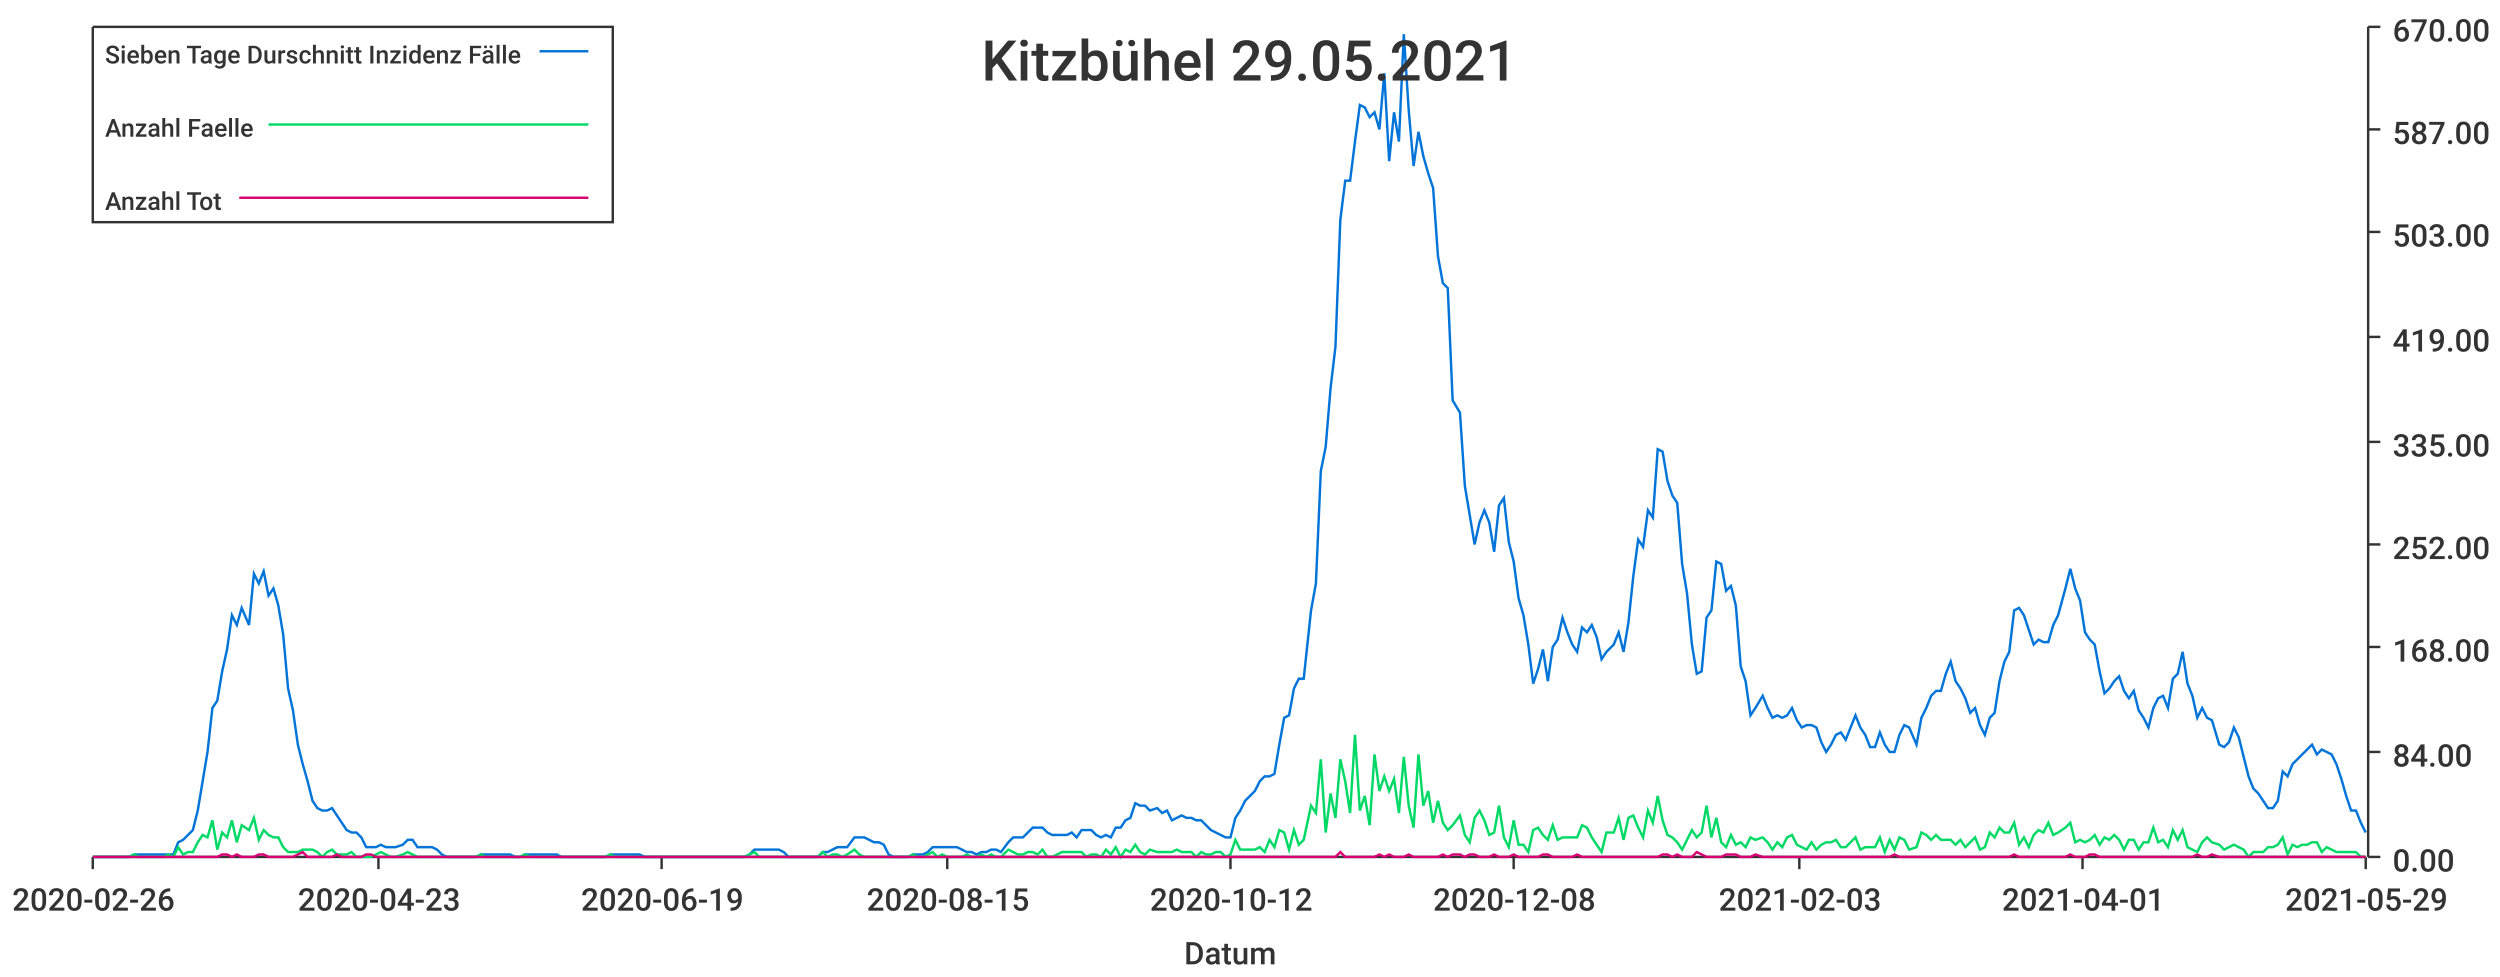
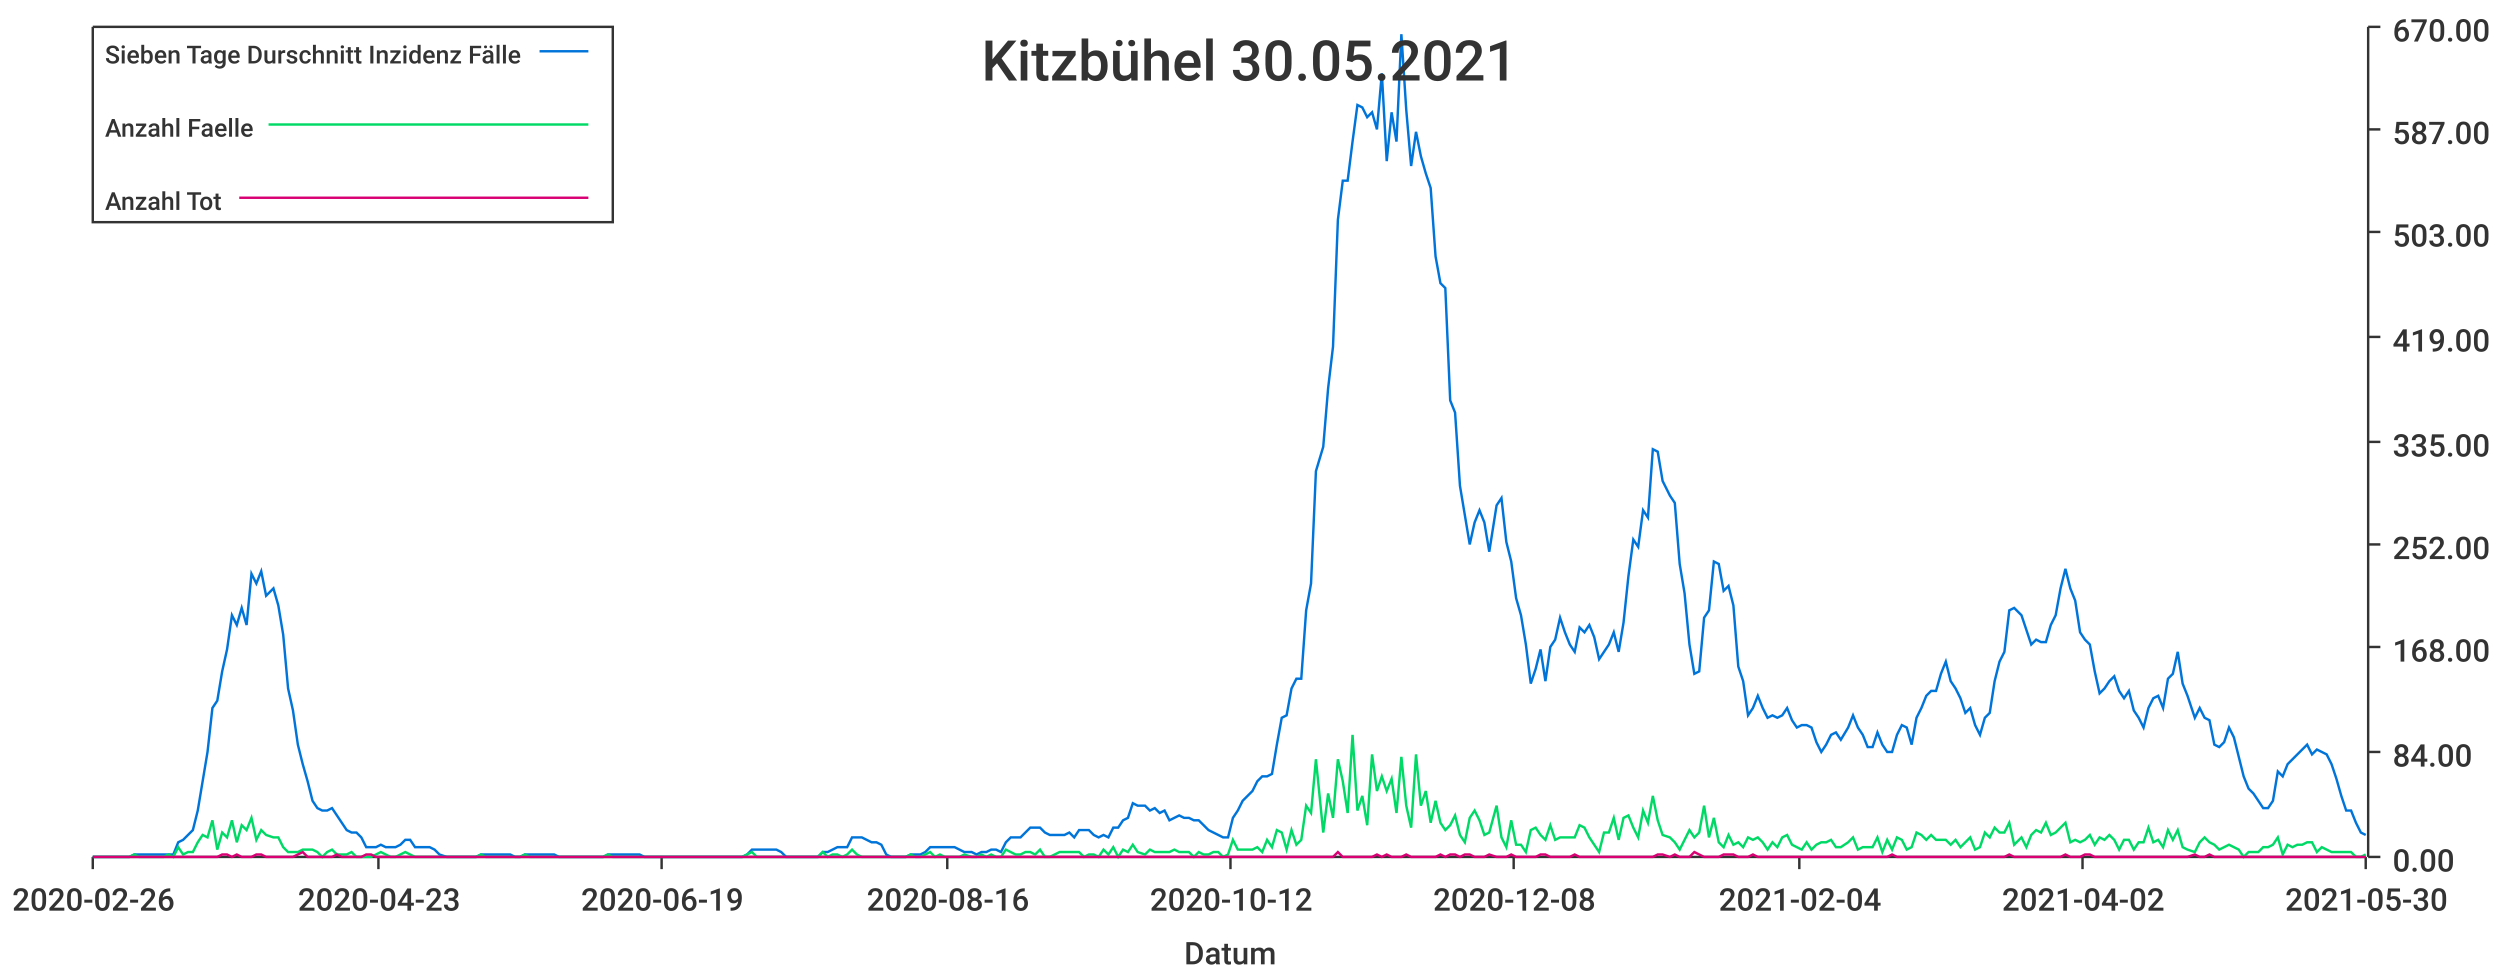
<svg xmlns="http://www.w3.org/2000/svg" width="1024" height="400">\n<path d="M 0 0 L 1024 0 L 1024 400 L 0 400 L 0 0" style="stroke-width:0;stroke:rgba(255,255,255,1.0);fill:rgba(255,255,255,1.0)" />
  <path d="M 38 11 L 969 11 L 969 351 L 38 351 L 38 11" style="stroke-width:0;stroke:rgba(255,255,255,1.0);fill:rgba(255,255,255,1.0)" />
  <path d="M 38 351 L 969 351" style="stroke-width:1;stroke:rgba(51,51,51,1.0);fill:none" />
  <path d="M 38 351 L 38 356" style="stroke-width:1;stroke:rgba(51,51,51,1.0);fill:none" />
  <text x="5" y="373" style="stroke-width:0;stroke:none;fill:rgba(51,51,51,1.0);font-size:12.8px;font-family:'Roboto Medium',sans-serif">2020-02-26</text>
  <path d="M 155 351 L 155 356" style="stroke-width:1;stroke:rgba(51,51,51,1.0);fill:none" />
  <text x="122" y="373" style="stroke-width:0;stroke:none;fill:rgba(51,51,51,1.0);font-size:12.8px;font-family:'Roboto Medium',sans-serif">2020-04-23</text>
  <path d="M 271 351 L 271 356" style="stroke-width:1;stroke:rgba(51,51,51,1.0);fill:none" />
  <text x="238" y="373" style="stroke-width:0;stroke:none;fill:rgba(51,51,51,1.0);font-size:12.8px;font-family:'Roboto Medium',sans-serif">2020-06-19</text>
  <path d="M 388 351 L 388 356" style="stroke-width:1;stroke:rgba(51,51,51,1.0);fill:none" />
-   <text x="355" y="373" style="stroke-width:0;stroke:none;fill:rgba(51,51,51,1.0);font-size:12.8px;font-family:'Roboto Medium',sans-serif">2020-08-15</text>
+   <text x="355" y="373" style="stroke-width:0;stroke:none;fill:rgba(51,51,51,1.0);font-size:12.8px;font-family:'Roboto Medium',sans-serif">2020-08-16</text>
  <path d="M 504 351 L 504 356" style="stroke-width:1;stroke:rgba(51,51,51,1.0);fill:none" />
  <text x="471" y="373" style="stroke-width:0;stroke:none;fill:rgba(51,51,51,1.0);font-size:12.8px;font-family:'Roboto Medium',sans-serif">2020-10-12</text>
  <path d="M 620 351 L 620 356" style="stroke-width:1;stroke:rgba(51,51,51,1.0);fill:none" />
  <text x="587" y="373" style="stroke-width:0;stroke:none;fill:rgba(51,51,51,1.0);font-size:12.8px;font-family:'Roboto Medium',sans-serif">2020-12-08</text>
  <path d="M 737 351 L 737 356" style="stroke-width:1;stroke:rgba(51,51,51,1.0);fill:none" />
-   <text x="704" y="373" style="stroke-width:0;stroke:none;fill:rgba(51,51,51,1.0);font-size:12.8px;font-family:'Roboto Medium',sans-serif">2021-02-03</text>
+   <text x="704" y="373" style="stroke-width:0;stroke:none;fill:rgba(51,51,51,1.0);font-size:12.8px;font-family:'Roboto Medium',sans-serif">2021-02-04</text>
  <path d="M 853 351 L 853 356" style="stroke-width:1;stroke:rgba(51,51,51,1.0);fill:none" />
-   <text x="820" y="373" style="stroke-width:0;stroke:none;fill:rgba(51,51,51,1.0);font-size:12.8px;font-family:'Roboto Medium',sans-serif">2021-04-01</text>
+   <text x="820" y="373" style="stroke-width:0;stroke:none;fill:rgba(51,51,51,1.0);font-size:12.8px;font-family:'Roboto Medium',sans-serif">2021-04-02</text>
  <path d="M 969 351 L 969 356" style="stroke-width:1;stroke:rgba(51,51,51,1.0);fill:none" />
-   <text x="936" y="373" style="stroke-width:0;stroke:none;fill:rgba(51,51,51,1.0);font-size:12.8px;font-family:'Roboto Medium',sans-serif">2021-05-29</text>
+   <text x="936" y="373" style="stroke-width:0;stroke:none;fill:rgba(51,51,51,1.0);font-size:12.8px;font-family:'Roboto Medium',sans-serif">2021-05-30</text>
  <text x="485" y="395" style="stroke-width:0;stroke:none;fill:rgba(51,51,51,1.0);font-size:12.8px;font-family:'Roboto Medium',sans-serif">Datum</text>
  <path d="M 970 351 L 970 11" style="stroke-width:1;stroke:rgba(51,51,51,1.0);fill:none" />
  <path d="M 970 351 L 975 351" style="stroke-width:1;stroke:rgba(51,51,51,1.0);fill:none" />
  <text x="980" y="357" style="stroke-width:0;stroke:none;fill:rgba(51,51,51,1.0);font-size:12.8px;font-family:'Roboto Medium',sans-serif">0.00</text>
  <path d="M 970 308 L 975 308" style="stroke-width:1;stroke:rgba(51,51,51,1.0);fill:none" />
  <text x="980" y="314" style="stroke-width:0;stroke:none;fill:rgba(51,51,51,1.0);font-size:12.8px;font-family:'Roboto Medium',sans-serif">84.00</text>
  <path d="M 970 265 L 975 265" style="stroke-width:1;stroke:rgba(51,51,51,1.0);fill:none" />
  <text x="980" y="271" style="stroke-width:0;stroke:none;fill:rgba(51,51,51,1.0);font-size:12.8px;font-family:'Roboto Medium',sans-serif">168.00</text>
  <path d="M 970 223 L 975 223" style="stroke-width:1;stroke:rgba(51,51,51,1.0);fill:none" />
  <text x="980" y="229" style="stroke-width:0;stroke:none;fill:rgba(51,51,51,1.0);font-size:12.8px;font-family:'Roboto Medium',sans-serif">252.00</text>
  <path d="M 970 181 L 975 181" style="stroke-width:1;stroke:rgba(51,51,51,1.0);fill:none" />
  <text x="980" y="187" style="stroke-width:0;stroke:none;fill:rgba(51,51,51,1.0);font-size:12.8px;font-family:'Roboto Medium',sans-serif">335.00</text>
  <path d="M 970 138 L 975 138" style="stroke-width:1;stroke:rgba(51,51,51,1.0);fill:none" />
  <text x="980" y="144" style="stroke-width:0;stroke:none;fill:rgba(51,51,51,1.0);font-size:12.8px;font-family:'Roboto Medium',sans-serif">419.00</text>
  <path d="M 970 95 L 975 95" style="stroke-width:1;stroke:rgba(51,51,51,1.0);fill:none" />
  <text x="980" y="101" style="stroke-width:0;stroke:none;fill:rgba(51,51,51,1.0);font-size:12.8px;font-family:'Roboto Medium',sans-serif">503.00</text>
  <path d="M 970 53 L 975 53" style="stroke-width:1;stroke:rgba(51,51,51,1.0);fill:none" />
  <text x="980" y="59" style="stroke-width:0;stroke:none;fill:rgba(51,51,51,1.0);font-size:12.8px;font-family:'Roboto Medium',sans-serif">587.00</text>
  <path d="M 970 11 L 975 11" style="stroke-width:1;stroke:rgba(51,51,51,1.0);fill:none" />
  <text x="980" y="17" style="stroke-width:0;stroke:none;fill:rgba(51,51,51,1.0);font-size:12.8px;font-family:'Roboto Medium',sans-serif">670.00</text>
-   <path d="M 38 351 L 41 351 L 43 351 L 45 351 L 47 351 L 49 351 L 51 351 L 53 351 L 55 350 L 57 350 L 59 350 L 61 350 L 63 350 L 65 350 L 67 350 L 69 350 L 71 350 L 73 345 L 75 344 L 77 342 L 79 340 L 81 332 L 83 320 L 85 308 L 87 290 L 89 287 L 91 275 L 93 266 L 95 252 L 97 256 L 99 249 L 102 256 L 104 235 L 106 239 L 108 234 L 110 244 L 112 241 L 114 248 L 116 260 L 118 282 L 120 291 L 122 305 L 124 313 L 126 320 L 128 328 L 130 331 L 132 332 L 134 332 L 136 331 L 138 334 L 140 337 L 142 340 L 144 341 L 146 341 L 148 343 L 150 347 L 152 347 L 154 347 L 156 346 L 158 347 L 160 347 L 162 347 L 165 346 L 167 344 L 169 344 L 171 347 L 173 347 L 175 347 L 177 347 L 179 348 L 181 350 L 183 351 L 185 351 L 187 351 L 189 351 L 191 351 L 193 351 L 195 351 L 197 350 L 199 350 L 201 350 L 203 350 L 205 350 L 207 350 L 209 350 L 211 351 L 213 351 L 215 350 L 217 350 L 219 350 L 221 350 L 223 350 L 226 350 L 228 350 L 230 351 L 232 351 L 234 351 L 236 351 L 238 351 L 240 351 L 242 351 L 244 351 L 246 351 L 248 351 L 250 350 L 252 350 L 254 350 L 256 350 L 258 350 L 260 350 L 262 350 L 264 351 L 266 351 L 268 351 L 270 351 L 272 351 L 274 351 L 276 351 L 278 351 L 280 351 L 282 351 L 284 351 L 286 351 L 289 351 L 291 351 L 293 351 L 295 351 L 297 351 L 299 351 L 301 351 L 303 351 L 305 351 L 307 350 L 309 348 L 311 348 L 313 348 L 315 348 L 317 348 L 319 348 L 321 349 L 323 351 L 325 351 L 327 351 L 329 351 L 331 351 L 333 351 L 335 351 L 337 349 L 339 349 L 341 348 L 343 347 L 345 347 L 347 347 L 350 343 L 352 343 L 354 343 L 356 344 L 358 345 L 360 345 L 362 346 L 364 350 L 366 351 L 368 351 L 370 351 L 372 351 L 374 350 L 376 350 L 378 350 L 380 349 L 382 347 L 384 347 L 386 347 L 388 347 L 390 347 L 392 347 L 394 348 L 396 349 L 398 349 L 400 350 L 402 349 L 404 349 L 406 348 L 408 348 L 410 349 L 413 345 L 415 343 L 417 343 L 419 343 L 421 341 L 423 339 L 425 339 L 427 339 L 429 341 L 431 342 L 433 342 L 435 342 L 437 342 L 439 341 L 441 343 L 443 340 L 445 340 L 447 340 L 449 342 L 451 343 L 453 342 L 455 343 L 457 339 L 459 339 L 461 336 L 463 335 L 465 329 L 467 330 L 469 330 L 471 332 L 474 331 L 476 333 L 478 332 L 480 336 L 482 335 L 484 334 L 486 335 L 488 335 L 490 336 L 492 336 L 494 338 L 496 340 L 498 341 L 500 342 L 502 343 L 504 343 L 506 335 L 508 332 L 510 328 L 512 326 L 514 324 L 516 320 L 518 318 L 520 318 L 522 317 L 524 305 L 526 294 L 528 293 L 530 282 L 532 278 L 534 278 L 537 250 L 539 239 L 541 193 L 543 183 L 545 159 L 547 142 L 549 90 L 551 74 L 553 74 L 555 58 L 557 43 L 559 44 L 561 48 L 563 46 L 565 53 L 567 30 L 569 66 L 571 46 L 573 58 L 575 14 L 577 45 L 579 68 L 581 54 L 583 64 L 585 71 L 587 77 L 589 105 L 591 116 L 593 118 L 595 164 L 598 169 L 600 199 L 602 211 L 604 223 L 606 214 L 608 209 L 610 214 L 612 226 L 614 207 L 616 204 L 618 222 L 620 230 L 622 245 L 624 252 L 626 264 L 628 280 L 630 274 L 632 266 L 634 279 L 636 265 L 638 262 L 640 253 L 642 259 L 644 264 L 646 267 L 648 257 L 650 259 L 652 256 L 654 261 L 656 270 L 658 267 L 661 264 L 663 259 L 665 267 L 667 255 L 669 236 L 671 221 L 673 224 L 675 209 L 677 212 L 679 184 L 681 185 L 683 197 L 685 203 L 687 206 L 689 231 L 691 243 L 693 264 L 695 276 L 697 275 L 699 253 L 701 250 L 703 230 L 705 231 L 707 242 L 709 240 L 711 248 L 713 273 L 715 279 L 717 293 L 719 290 L 722 285 L 724 290 L 726 294 L 728 293 L 730 294 L 732 293 L 734 290 L 736 295 L 738 298 L 740 297 L 742 297 L 744 298 L 746 304 L 748 308 L 750 305 L 752 301 L 754 300 L 756 303 L 758 298 L 760 293 L 762 298 L 764 301 L 766 306 L 768 306 L 770 300 L 772 305 L 774 308 L 776 308 L 778 301 L 780 297 L 782 298 L 785 305 L 787 294 L 789 290 L 791 285 L 793 283 L 795 283 L 797 276 L 799 271 L 801 279 L 803 282 L 805 286 L 807 292 L 809 290 L 811 297 L 813 301 L 815 294 L 817 292 L 819 279 L 821 271 L 823 267 L 825 250 L 827 249 L 829 252 L 831 258 L 833 264 L 835 262 L 837 263 L 839 263 L 841 256 L 843 252 L 846 241 L 848 233 L 850 241 L 852 246 L 854 259 L 856 262 L 858 264 L 860 275 L 862 284 L 864 282 L 866 279 L 868 277 L 870 283 L 872 286 L 874 283 L 876 291 L 878 294 L 880 298 L 882 290 L 884 286 L 886 285 L 888 290 L 890 278 L 892 276 L 894 267 L 896 280 L 898 285 L 900 294 L 902 290 L 904 294 L 906 295 L 909 305 L 911 306 L 913 304 L 915 298 L 917 302 L 919 310 L 921 318 L 923 323 L 925 325 L 927 328 L 929 331 L 931 331 L 933 328 L 935 316 L 937 318 L 939 313 L 941 311 L 943 309 L 945 307 L 947 305 L 949 309 L 951 307 L 953 308 L 955 309 L 957 313 L 959 319 L 961 326 L 963 332 L 965 332 L 967 337 L 969 341" style="stroke-width:1;stroke:rgba(0,116,217,1.0);fill:none" />
-   <path d="M 38 351 L 41 351 L 43 351 L 45 351 L 47 351 L 49 351 L 51 351 L 53 351 L 55 350 L 57 351 L 59 351 L 61 351 L 63 351 L 65 351 L 67 351 L 69 350 L 71 351 L 73 347 L 75 350 L 77 349 L 79 349 L 81 345 L 83 342 L 85 343 L 87 336 L 89 348 L 91 341 L 93 343 L 95 336 L 97 345 L 99 338 L 102 340 L 104 335 L 106 344 L 108 340 L 110 342 L 112 343 L 114 343 L 116 347 L 118 349 L 120 349 L 122 349 L 124 348 L 126 348 L 128 348 L 130 349 L 132 351 L 134 349 L 136 348 L 138 350 L 140 350 L 142 350 L 144 349 L 146 351 L 148 351 L 150 351 L 152 351 L 154 350 L 156 349 L 158 350 L 160 351 L 162 351 L 165 350 L 167 349 L 169 350 L 171 351 L 173 351 L 175 351 L 177 351 L 179 351 L 181 351 L 183 351 L 185 351 L 187 351 L 189 351 L 191 351 L 193 351 L 195 351 L 197 350 L 199 351 L 201 351 L 203 351 L 205 351 L 207 351 L 209 351 L 211 351 L 213 351 L 215 350 L 217 351 L 219 351 L 221 351 L 223 351 L 226 351 L 228 351 L 230 351 L 232 351 L 234 351 L 236 351 L 238 351 L 240 351 L 242 351 L 244 351 L 246 351 L 248 351 L 250 350 L 252 351 L 254 351 L 256 351 L 258 351 L 260 351 L 262 351 L 264 351 L 266 351 L 268 351 L 270 351 L 272 351 L 274 351 L 276 351 L 278 351 L 280 351 L 282 351 L 284 351 L 286 351 L 289 351 L 291 351 L 293 351 L 295 351 L 297 351 L 299 351 L 301 351 L 303 351 L 305 351 L 307 350 L 309 349 L 311 351 L 313 351 L 315 351 L 317 351 L 319 351 L 321 351 L 323 351 L 325 351 L 327 351 L 329 351 L 331 351 L 333 351 L 335 351 L 337 349 L 339 351 L 341 350 L 343 350 L 345 351 L 347 350 L 350 348 L 352 350 L 354 351 L 356 351 L 358 351 L 360 351 L 362 351 L 364 351 L 366 351 L 368 351 L 370 351 L 372 351 L 374 350 L 376 351 L 378 351 L 380 350 L 382 349 L 384 351 L 386 350 L 388 351 L 390 351 L 392 351 L 394 351 L 396 350 L 398 351 L 400 351 L 402 350 L 404 351 L 406 350 L 408 351 L 410 351 L 413 348 L 415 349 L 417 350 L 419 350 L 421 349 L 423 349 L 425 350 L 427 348 L 429 351 L 431 351 L 433 350 L 435 349 L 437 349 L 439 349 L 441 349 L 443 349 L 445 351 L 447 350 L 449 350 L 451 351 L 453 348 L 455 350 L 457 347 L 459 351 L 461 348 L 463 349 L 465 346 L 467 349 L 469 350 L 471 348 L 474 349 L 476 349 L 478 349 L 480 349 L 482 348 L 484 349 L 486 349 L 488 349 L 490 351 L 492 349 L 494 350 L 496 350 L 498 349 L 500 349 L 502 351 L 504 350 L 506 344 L 508 348 L 510 348 L 512 348 L 514 348 L 516 347 L 518 349 L 520 344 L 522 347 L 524 340 L 526 341 L 528 348 L 530 340 L 532 346 L 534 344 L 537 330 L 539 333 L 541 311 L 543 341 L 545 325 L 547 335 L 549 311 L 551 320 L 553 333 L 555 301 L 557 332 L 559 326 L 561 338 L 563 309 L 565 324 L 567 318 L 569 324 L 571 319 L 573 333 L 575 310 L 577 330 L 579 339 L 581 309 L 583 330 L 585 324 L 587 337 L 589 328 L 591 337 L 593 340 L 595 338 L 598 334 L 600 342 L 602 345 L 604 335 L 606 332 L 608 336 L 610 342 L 612 341 L 614 330 L 616 343 L 618 347 L 620 336 L 622 346 L 624 346 L 626 349 L 628 340 L 630 339 L 632 342 L 634 344 L 636 338 L 638 344 L 640 343 L 642 343 L 644 343 L 646 343 L 648 338 L 650 339 L 652 343 L 654 346 L 656 349 L 658 341 L 661 341 L 663 335 L 665 344 L 667 335 L 669 334 L 671 339 L 673 343 L 675 332 L 677 337 L 679 326 L 681 336 L 683 342 L 685 343 L 687 345 L 689 348 L 691 344 L 693 340 L 695 343 L 697 341 L 699 330 L 701 343 L 703 335 L 705 345 L 707 347 L 709 342 L 711 346 L 713 345 L 715 347 L 717 343 L 719 344 L 722 343 L 724 345 L 726 348 L 728 345 L 730 347 L 732 343 L 734 342 L 736 346 L 738 347 L 740 348 L 742 345 L 744 348 L 746 346 L 748 345 L 750 345 L 752 344 L 754 347 L 756 347 L 758 345 L 760 343 L 762 348 L 764 347 L 766 347 L 768 347 L 770 343 L 772 349 L 774 344 L 776 348 L 778 343 L 780 344 L 782 348 L 785 347 L 787 341 L 789 342 L 791 344 L 793 342 L 795 344 L 797 344 L 799 344 L 801 346 L 803 344 L 805 347 L 807 345 L 809 343 L 811 348 L 813 347 L 815 341 L 817 343 L 819 339 L 821 341 L 823 341 L 825 337 L 827 346 L 829 343 L 831 347 L 833 342 L 835 340 L 837 341 L 839 337 L 841 342 L 843 341 L 846 339 L 848 337 L 850 345 L 852 344 L 854 345 L 856 344 L 858 342 L 860 346 L 862 343 L 864 344 L 866 342 L 868 344 L 870 348 L 872 344 L 874 344 L 876 348 L 878 345 L 880 345 L 882 339 L 884 345 L 886 344 L 888 347 L 890 340 L 892 344 L 894 340 L 896 347 L 898 348 L 900 349 L 902 345 L 904 343 L 906 345 L 909 346 L 911 348 L 913 347 L 915 346 L 917 347 L 919 348 L 921 351 L 923 349 L 925 349 L 927 349 L 929 347 L 931 347 L 933 346 L 935 343 L 937 350 L 939 346 L 941 347 L 943 346 L 945 346 L 947 345 L 949 345 L 951 349 L 953 347 L 955 348 L 957 349 L 959 349 L 961 349 L 963 349 L 965 349 L 967 351 L 969 351" style="stroke-width:1;stroke:rgba(0,217,101,1.0);fill:none" />
-   <path d="M 38 351 L 41 351 L 43 351 L 45 351 L 47 351 L 49 351 L 51 351 L 53 351 L 55 351 L 57 351 L 59 351 L 61 351 L 63 351 L 65 351 L 67 351 L 69 351 L 71 351 L 73 351 L 75 351 L 77 351 L 79 351 L 81 351 L 83 351 L 85 351 L 87 351 L 89 351 L 91 350 L 93 350 L 95 351 L 97 350 L 99 351 L 102 351 L 104 351 L 106 350 L 108 350 L 110 351 L 112 351 L 114 351 L 116 351 L 118 351 L 120 351 L 122 350 L 124 349 L 126 351 L 128 351 L 130 351 L 132 351 L 134 351 L 136 351 L 138 350 L 140 351 L 142 351 L 144 351 L 146 351 L 148 351 L 150 350 L 152 350 L 154 351 L 156 351 L 158 351 L 160 351 L 162 351 L 165 351 L 167 351 L 169 351 L 171 351 L 173 351 L 175 351 L 177 351 L 179 351 L 181 351 L 183 351 L 185 351 L 187 351 L 189 351 L 191 351 L 193 351 L 195 351 L 197 351 L 199 351 L 201 351 L 203 351 L 205 351 L 207 351 L 209 351 L 211 351 L 213 351 L 215 351 L 217 351 L 219 351 L 221 351 L 223 351 L 226 351 L 228 351 L 230 351 L 232 351 L 234 351 L 236 351 L 238 351 L 240 351 L 242 351 L 244 351 L 246 351 L 248 351 L 250 351 L 252 351 L 254 351 L 256 351 L 258 351 L 260 351 L 262 351 L 264 351 L 266 351 L 268 351 L 270 351 L 272 351 L 274 351 L 276 351 L 278 351 L 280 351 L 282 351 L 284 351 L 286 351 L 289 351 L 291 351 L 293 351 L 295 351 L 297 351 L 299 351 L 301 351 L 303 351 L 305 351 L 307 351 L 309 351 L 311 351 L 313 351 L 315 351 L 317 351 L 319 351 L 321 351 L 323 351 L 325 351 L 327 351 L 329 351 L 331 351 L 333 351 L 335 351 L 337 351 L 339 351 L 341 351 L 343 351 L 345 351 L 347 351 L 350 351 L 352 351 L 354 351 L 356 351 L 358 351 L 360 351 L 362 351 L 364 351 L 366 351 L 368 351 L 370 351 L 372 351 L 374 351 L 376 351 L 378 351 L 380 351 L 382 351 L 384 351 L 386 351 L 388 351 L 390 351 L 392 351 L 394 351 L 396 351 L 398 351 L 400 351 L 402 351 L 404 351 L 406 351 L 408 351 L 410 351 L 413 351 L 415 351 L 417 351 L 419 351 L 421 351 L 423 351 L 425 351 L 427 351 L 429 351 L 431 351 L 433 351 L 435 351 L 437 351 L 439 351 L 441 351 L 443 351 L 445 351 L 447 351 L 449 351 L 451 351 L 453 351 L 455 351 L 457 351 L 459 351 L 461 351 L 463 351 L 465 351 L 467 351 L 469 351 L 471 351 L 474 351 L 476 351 L 478 351 L 480 351 L 482 351 L 484 351 L 486 351 L 488 351 L 490 351 L 492 351 L 494 351 L 496 351 L 498 351 L 500 351 L 502 351 L 504 351 L 506 351 L 508 351 L 510 351 L 512 351 L 514 351 L 516 351 L 518 351 L 520 351 L 522 351 L 524 351 L 526 351 L 528 351 L 530 351 L 532 351 L 534 351 L 537 351 L 539 351 L 541 351 L 543 351 L 545 351 L 547 351 L 549 349 L 551 351 L 553 351 L 555 351 L 557 351 L 559 351 L 561 351 L 563 351 L 565 350 L 567 351 L 569 350 L 571 351 L 573 351 L 575 351 L 577 350 L 579 351 L 581 351 L 583 351 L 585 351 L 587 351 L 589 351 L 591 350 L 593 351 L 595 350 L 598 350 L 600 351 L 602 350 L 604 350 L 606 351 L 608 351 L 610 351 L 612 350 L 614 351 L 616 351 L 618 351 L 620 350 L 622 351 L 624 351 L 626 351 L 628 351 L 630 351 L 632 350 L 634 350 L 636 351 L 638 351 L 640 351 L 642 351 L 644 351 L 646 350 L 648 351 L 650 351 L 652 351 L 654 351 L 656 351 L 658 351 L 661 351 L 663 351 L 665 351 L 667 351 L 669 351 L 671 351 L 673 351 L 675 351 L 677 351 L 679 351 L 681 350 L 683 350 L 685 351 L 687 350 L 689 351 L 691 351 L 693 351 L 695 349 L 697 350 L 699 351 L 701 351 L 703 351 L 705 351 L 707 350 L 709 350 L 711 350 L 713 351 L 715 351 L 717 351 L 719 350 L 722 351 L 724 351 L 726 351 L 728 351 L 730 351 L 732 351 L 734 351 L 736 351 L 738 351 L 740 351 L 742 351 L 744 351 L 746 351 L 748 351 L 750 351 L 752 351 L 754 351 L 756 351 L 758 351 L 760 351 L 762 351 L 764 351 L 766 351 L 768 351 L 770 351 L 772 351 L 774 351 L 776 350 L 778 351 L 780 351 L 782 351 L 785 351 L 787 351 L 789 351 L 791 351 L 793 351 L 795 351 L 797 351 L 799 351 L 801 351 L 803 351 L 805 351 L 807 351 L 809 351 L 811 351 L 813 351 L 815 351 L 817 351 L 819 351 L 821 351 L 823 351 L 825 350 L 827 351 L 829 351 L 831 351 L 833 351 L 835 351 L 837 351 L 839 351 L 841 351 L 843 351 L 846 351 L 848 350 L 850 351 L 852 351 L 854 351 L 856 350 L 858 350 L 860 351 L 862 351 L 864 351 L 866 351 L 868 351 L 870 351 L 872 351 L 874 351 L 876 351 L 878 351 L 880 351 L 882 351 L 884 351 L 886 351 L 888 351 L 890 351 L 892 351 L 894 351 L 896 351 L 898 351 L 900 350 L 902 351 L 904 351 L 906 350 L 909 351 L 911 351 L 913 351 L 915 351 L 917 351 L 919 351 L 921 351 L 923 351 L 925 351 L 927 351 L 929 351 L 931 351 L 933 351 L 935 351 L 937 351 L 939 351 L 941 351 L 943 351 L 945 351 L 947 351 L 949 351 L 951 351 L 953 351 L 955 351 L 957 351 L 959 351 L 961 351 L 963 351 L 965 351 L 967 351 L 969 351" style="stroke-width:1;stroke:rgba(217,0,116,1.0);fill:none" />
-   <text x="402" y="33" style="stroke-width:0;stroke:none;fill:rgba(51,51,51,1.0);font-size:23.0px;font-family:'Roboto Medium',sans-serif">Kitzbühel 29.05.2021</text>
+   <path d="M 38 351 L 41 351 L 43 351 L 45 351 L 47 351 L 49 351 L 51 351 L 53 351 L 55 350 L 57 350 L 59 350 L 61 350 L 63 350 L 65 350 L 67 350 L 69 350 L 71 350 L 73 345 L 75 344 L 77 342 L 79 340 L 81 332 L 83 320 L 85 308 L 87 290 L 89 287 L 91 275 L 93 266 L 95 252 L 97 256 L 99 249 L 101 256 L 103 235 L 105 239 L 107 234 L 109 244 L 112 241 L 114 248 L 116 260 L 118 282 L 120 291 L 122 305 L 124 313 L 126 320 L 128 328 L 130 331 L 132 332 L 134 332 L 136 331 L 138 334 L 140 337 L 142 340 L 144 341 L 146 341 L 148 343 L 150 347 L 152 347 L 154 347 L 156 346 L 158 347 L 160 347 L 162 347 L 164 346 L 166 344 L 168 344 L 170 347 L 172 347 L 174 347 L 176 347 L 178 348 L 180 350 L 183 351 L 185 351 L 187 351 L 189 351 L 191 351 L 193 351 L 195 351 L 197 350 L 199 350 L 201 350 L 203 350 L 205 350 L 207 350 L 209 350 L 211 351 L 213 351 L 215 350 L 217 350 L 219 350 L 221 350 L 223 350 L 225 350 L 227 350 L 229 351 L 231 351 L 233 351 L 235 351 L 237 351 L 239 351 L 241 351 L 243 351 L 245 351 L 247 351 L 249 350 L 251 350 L 254 350 L 256 350 L 258 350 L 260 350 L 262 350 L 264 351 L 266 351 L 268 351 L 270 351 L 272 351 L 274 351 L 276 351 L 278 351 L 280 351 L 282 351 L 284 351 L 286 351 L 288 351 L 290 351 L 292 351 L 294 351 L 296 351 L 298 351 L 300 351 L 302 351 L 304 351 L 306 350 L 308 348 L 310 348 L 312 348 L 314 348 L 316 348 L 318 348 L 320 349 L 322 351 L 324 351 L 327 351 L 329 351 L 331 351 L 333 351 L 335 351 L 337 349 L 339 349 L 341 348 L 343 347 L 345 347 L 347 347 L 349 343 L 351 343 L 353 343 L 355 344 L 357 345 L 359 345 L 361 346 L 363 350 L 365 351 L 367 351 L 369 351 L 371 351 L 373 350 L 375 350 L 377 350 L 379 349 L 381 347 L 383 347 L 385 347 L 387 347 L 389 347 L 391 347 L 393 348 L 395 349 L 398 349 L 400 350 L 402 349 L 404 349 L 406 348 L 408 348 L 410 349 L 412 345 L 414 343 L 416 343 L 418 343 L 420 341 L 422 339 L 424 339 L 426 339 L 428 341 L 430 342 L 432 342 L 434 342 L 436 342 L 438 341 L 440 343 L 442 340 L 444 340 L 446 340 L 448 342 L 450 343 L 452 342 L 454 343 L 456 339 L 458 339 L 460 336 L 462 335 L 464 329 L 466 330 L 469 330 L 471 332 L 473 331 L 475 333 L 477 332 L 479 336 L 481 335 L 483 334 L 485 335 L 487 335 L 489 336 L 491 336 L 493 338 L 495 340 L 497 341 L 499 342 L 501 343 L 503 343 L 505 335 L 507 332 L 509 328 L 511 326 L 513 324 L 515 320 L 517 318 L 519 318 L 521 317 L 523 305 L 525 294 L 527 293 L 529 282 L 531 278 L 533 278 L 535 250 L 537 239 L 539 193 L 542 183 L 544 159 L 546 142 L 548 90 L 550 74 L 552 74 L 554 58 L 556 43 L 558 44 L 560 48 L 562 46 L 564 53 L 566 30 L 568 66 L 570 46 L 572 58 L 574 14 L 576 45 L 578 68 L 580 54 L 582 64 L 584 71 L 586 77 L 588 105 L 590 116 L 592 118 L 594 164 L 596 169 L 598 199 L 600 211 L 602 223 L 604 214 L 606 209 L 608 214 L 610 226 L 613 207 L 615 204 L 617 222 L 619 230 L 621 245 L 623 252 L 625 264 L 627 280 L 629 274 L 631 266 L 633 279 L 635 265 L 637 262 L 639 253 L 641 259 L 643 264 L 645 267 L 647 257 L 649 259 L 651 256 L 653 261 L 655 270 L 657 267 L 659 264 L 661 259 L 663 267 L 665 255 L 667 236 L 669 221 L 671 224 L 673 209 L 675 212 L 677 184 L 679 185 L 681 197 L 684 203 L 686 206 L 688 231 L 690 243 L 692 264 L 694 276 L 696 275 L 698 253 L 700 250 L 702 230 L 704 231 L 706 242 L 708 240 L 710 248 L 712 273 L 714 279 L 716 293 L 718 290 L 720 285 L 722 290 L 724 294 L 726 293 L 728 294 L 730 293 L 732 290 L 734 295 L 736 298 L 738 297 L 740 297 L 742 298 L 744 304 L 746 308 L 748 305 L 750 301 L 752 300 L 754 303 L 757 298 L 759 293 L 761 298 L 763 301 L 765 306 L 767 306 L 769 300 L 771 305 L 773 308 L 775 308 L 777 301 L 779 297 L 781 298 L 783 305 L 785 294 L 787 290 L 789 285 L 791 283 L 793 283 L 795 276 L 797 271 L 799 279 L 801 282 L 803 286 L 805 292 L 807 290 L 809 297 L 811 301 L 813 294 L 815 292 L 817 279 L 819 271 L 821 267 L 823 250 L 825 249 L 828 252 L 830 258 L 832 264 L 834 262 L 836 263 L 838 263 L 840 256 L 842 252 L 844 241 L 846 233 L 848 241 L 850 246 L 852 259 L 854 262 L 856 264 L 858 275 L 860 284 L 862 282 L 864 279 L 866 277 L 868 283 L 870 286 L 872 283 L 874 291 L 876 294 L 878 298 L 880 290 L 882 286 L 884 285 L 886 290 L 888 278 L 890 276 L 892 267 L 894 280 L 896 285 L 899 294 L 901 290 L 903 294 L 905 295 L 907 305 L 909 306 L 911 304 L 913 298 L 915 302 L 917 310 L 919 318 L 921 323 L 923 325 L 925 328 L 927 331 L 929 331 L 931 328 L 933 316 L 935 318 L 937 313 L 939 311 L 941 309 L 943 307 L 945 305 L 947 309 L 949 307 L 951 308 L 953 309 L 955 313 L 957 319 L 959 326 L 961 332 L 963 332 L 965 337 L 967 341 L 969 342" style="stroke-width:1;stroke:rgba(0,116,217,1.0);fill:none" />
+   <path d="M 38 351 L 41 351 L 43 351 L 45 351 L 47 351 L 49 351 L 51 351 L 53 351 L 55 350 L 57 351 L 59 351 L 61 351 L 63 351 L 65 351 L 67 351 L 69 350 L 71 351 L 73 347 L 75 350 L 77 349 L 79 349 L 81 345 L 83 342 L 85 343 L 87 336 L 89 348 L 91 341 L 93 343 L 95 336 L 97 345 L 99 338 L 101 340 L 103 335 L 105 344 L 107 340 L 109 342 L 112 343 L 114 343 L 116 347 L 118 349 L 120 349 L 122 349 L 124 348 L 126 348 L 128 348 L 130 349 L 132 351 L 134 349 L 136 348 L 138 350 L 140 350 L 142 350 L 144 349 L 146 351 L 148 351 L 150 351 L 152 351 L 154 350 L 156 349 L 158 350 L 160 351 L 162 351 L 164 350 L 166 349 L 168 350 L 170 351 L 172 351 L 174 351 L 176 351 L 178 351 L 180 351 L 183 351 L 185 351 L 187 351 L 189 351 L 191 351 L 193 351 L 195 351 L 197 350 L 199 351 L 201 351 L 203 351 L 205 351 L 207 351 L 209 351 L 211 351 L 213 351 L 215 350 L 217 351 L 219 351 L 221 351 L 223 351 L 225 351 L 227 351 L 229 351 L 231 351 L 233 351 L 235 351 L 237 351 L 239 351 L 241 351 L 243 351 L 245 351 L 247 351 L 249 350 L 251 351 L 254 351 L 256 351 L 258 351 L 260 351 L 262 351 L 264 351 L 266 351 L 268 351 L 270 351 L 272 351 L 274 351 L 276 351 L 278 351 L 280 351 L 282 351 L 284 351 L 286 351 L 288 351 L 290 351 L 292 351 L 294 351 L 296 351 L 298 351 L 300 351 L 302 351 L 304 351 L 306 350 L 308 349 L 310 351 L 312 351 L 314 351 L 316 351 L 318 351 L 320 351 L 322 351 L 324 351 L 327 351 L 329 351 L 331 351 L 333 351 L 335 351 L 337 349 L 339 351 L 341 350 L 343 350 L 345 351 L 347 350 L 349 348 L 351 350 L 353 351 L 355 351 L 357 351 L 359 351 L 361 351 L 363 351 L 365 351 L 367 351 L 369 351 L 371 351 L 373 350 L 375 351 L 377 351 L 379 350 L 381 349 L 383 351 L 385 350 L 387 351 L 389 351 L 391 351 L 393 351 L 395 350 L 398 351 L 400 351 L 402 350 L 404 351 L 406 350 L 408 351 L 410 351 L 412 348 L 414 349 L 416 350 L 418 350 L 420 349 L 422 349 L 424 350 L 426 348 L 428 351 L 430 351 L 432 350 L 434 349 L 436 349 L 438 349 L 440 349 L 442 349 L 444 351 L 446 350 L 448 350 L 450 351 L 452 348 L 454 350 L 456 347 L 458 351 L 460 348 L 462 349 L 464 346 L 466 349 L 469 350 L 471 348 L 473 349 L 475 349 L 477 349 L 479 349 L 481 348 L 483 349 L 485 349 L 487 349 L 489 351 L 491 349 L 493 350 L 495 350 L 497 349 L 499 349 L 501 351 L 503 350 L 505 344 L 507 348 L 509 348 L 511 348 L 513 348 L 515 347 L 517 349 L 519 344 L 521 347 L 523 340 L 525 341 L 527 348 L 529 340 L 531 346 L 533 344 L 535 330 L 537 333 L 539 311 L 542 341 L 544 325 L 546 335 L 548 311 L 550 320 L 552 333 L 554 301 L 556 332 L 558 326 L 560 338 L 562 309 L 564 324 L 566 318 L 568 324 L 570 319 L 572 333 L 574 310 L 576 330 L 578 339 L 580 309 L 582 330 L 584 324 L 586 337 L 588 328 L 590 337 L 592 340 L 594 338 L 596 334 L 598 342 L 600 345 L 602 335 L 604 332 L 606 336 L 608 342 L 610 341 L 613 330 L 615 343 L 617 347 L 619 336 L 621 346 L 623 346 L 625 349 L 627 340 L 629 339 L 631 342 L 633 344 L 635 338 L 637 344 L 639 343 L 641 343 L 643 343 L 645 343 L 647 338 L 649 339 L 651 343 L 653 346 L 655 349 L 657 341 L 659 341 L 661 335 L 663 344 L 665 335 L 667 334 L 669 339 L 671 343 L 673 332 L 675 337 L 677 326 L 679 336 L 681 342 L 684 343 L 686 345 L 688 348 L 690 344 L 692 340 L 694 343 L 696 341 L 698 330 L 700 343 L 702 335 L 704 345 L 706 347 L 708 342 L 710 346 L 712 345 L 714 347 L 716 343 L 718 344 L 720 343 L 722 345 L 724 348 L 726 345 L 728 347 L 730 343 L 732 342 L 734 346 L 736 347 L 738 348 L 740 345 L 742 348 L 744 346 L 746 345 L 748 345 L 750 344 L 752 347 L 754 347 L 757 345 L 759 343 L 761 348 L 763 347 L 765 347 L 767 347 L 769 343 L 771 349 L 773 344 L 775 348 L 777 343 L 779 344 L 781 348 L 783 347 L 785 341 L 787 342 L 789 344 L 791 342 L 793 344 L 795 344 L 797 344 L 799 346 L 801 344 L 803 347 L 805 345 L 807 343 L 809 348 L 811 347 L 813 341 L 815 343 L 817 339 L 819 341 L 821 341 L 823 337 L 825 346 L 828 343 L 830 347 L 832 342 L 834 340 L 836 341 L 838 337 L 840 342 L 842 341 L 844 339 L 846 337 L 848 345 L 850 344 L 852 345 L 854 344 L 856 342 L 858 346 L 860 343 L 862 344 L 864 342 L 866 344 L 868 348 L 870 344 L 872 344 L 874 348 L 876 345 L 878 345 L 880 339 L 882 345 L 884 344 L 886 347 L 888 340 L 890 344 L 892 340 L 894 347 L 896 348 L 899 349 L 901 345 L 903 343 L 905 345 L 907 346 L 909 348 L 911 347 L 913 346 L 915 347 L 917 348 L 919 351 L 921 349 L 923 349 L 925 349 L 927 347 L 929 347 L 931 346 L 933 343 L 935 350 L 937 346 L 939 347 L 941 346 L 943 346 L 945 345 L 947 345 L 949 349 L 951 347 L 953 348 L 955 349 L 957 349 L 959 349 L 961 349 L 963 349 L 965 351 L 967 351 L 969 350" style="stroke-width:1;stroke:rgba(0,217,101,1.0);fill:none" />
+   <path d="M 38 351 L 41 351 L 43 351 L 45 351 L 47 351 L 49 351 L 51 351 L 53 351 L 55 351 L 57 351 L 59 351 L 61 351 L 63 351 L 65 351 L 67 351 L 69 351 L 71 351 L 73 351 L 75 351 L 77 351 L 79 351 L 81 351 L 83 351 L 85 351 L 87 351 L 89 351 L 91 350 L 93 350 L 95 351 L 97 350 L 99 351 L 101 351 L 103 351 L 105 350 L 107 350 L 109 351 L 112 351 L 114 351 L 116 351 L 118 351 L 120 351 L 122 350 L 124 349 L 126 351 L 128 351 L 130 351 L 132 351 L 134 351 L 136 351 L 138 350 L 140 351 L 142 351 L 144 351 L 146 351 L 148 351 L 150 350 L 152 350 L 154 351 L 156 351 L 158 351 L 160 351 L 162 351 L 164 351 L 166 351 L 168 351 L 170 351 L 172 351 L 174 351 L 176 351 L 178 351 L 180 351 L 183 351 L 185 351 L 187 351 L 189 351 L 191 351 L 193 351 L 195 351 L 197 351 L 199 351 L 201 351 L 203 351 L 205 351 L 207 351 L 209 351 L 211 351 L 213 351 L 215 351 L 217 351 L 219 351 L 221 351 L 223 351 L 225 351 L 227 351 L 229 351 L 231 351 L 233 351 L 235 351 L 237 351 L 239 351 L 241 351 L 243 351 L 245 351 L 247 351 L 249 351 L 251 351 L 254 351 L 256 351 L 258 351 L 260 351 L 262 351 L 264 351 L 266 351 L 268 351 L 270 351 L 272 351 L 274 351 L 276 351 L 278 351 L 280 351 L 282 351 L 284 351 L 286 351 L 288 351 L 290 351 L 292 351 L 294 351 L 296 351 L 298 351 L 300 351 L 302 351 L 304 351 L 306 351 L 308 351 L 310 351 L 312 351 L 314 351 L 316 351 L 318 351 L 320 351 L 322 351 L 324 351 L 327 351 L 329 351 L 331 351 L 333 351 L 335 351 L 337 351 L 339 351 L 341 351 L 343 351 L 345 351 L 347 351 L 349 351 L 351 351 L 353 351 L 355 351 L 357 351 L 359 351 L 361 351 L 363 351 L 365 351 L 367 351 L 369 351 L 371 351 L 373 351 L 375 351 L 377 351 L 379 351 L 381 351 L 383 351 L 385 351 L 387 351 L 389 351 L 391 351 L 393 351 L 395 351 L 398 351 L 400 351 L 402 351 L 404 351 L 406 351 L 408 351 L 410 351 L 412 351 L 414 351 L 416 351 L 418 351 L 420 351 L 422 351 L 424 351 L 426 351 L 428 351 L 430 351 L 432 351 L 434 351 L 436 351 L 438 351 L 440 351 L 442 351 L 444 351 L 446 351 L 448 351 L 450 351 L 452 351 L 454 351 L 456 351 L 458 351 L 460 351 L 462 351 L 464 351 L 466 351 L 469 351 L 471 351 L 473 351 L 475 351 L 477 351 L 479 351 L 481 351 L 483 351 L 485 351 L 487 351 L 489 351 L 491 351 L 493 351 L 495 351 L 497 351 L 499 351 L 501 351 L 503 351 L 505 351 L 507 351 L 509 351 L 511 351 L 513 351 L 515 351 L 517 351 L 519 351 L 521 351 L 523 351 L 525 351 L 527 351 L 529 351 L 531 351 L 533 351 L 535 351 L 537 351 L 539 351 L 542 351 L 544 351 L 546 351 L 548 349 L 550 351 L 552 351 L 554 351 L 556 351 L 558 351 L 560 351 L 562 351 L 564 350 L 566 351 L 568 350 L 570 351 L 572 351 L 574 351 L 576 350 L 578 351 L 580 351 L 582 351 L 584 351 L 586 351 L 588 351 L 590 350 L 592 351 L 594 350 L 596 350 L 598 351 L 600 350 L 602 350 L 604 351 L 606 351 L 608 351 L 610 350 L 613 351 L 615 351 L 617 351 L 619 350 L 621 351 L 623 351 L 625 351 L 627 351 L 629 351 L 631 350 L 633 350 L 635 351 L 637 351 L 639 351 L 641 351 L 643 351 L 645 350 L 647 351 L 649 351 L 651 351 L 653 351 L 655 351 L 657 351 L 659 351 L 661 351 L 663 351 L 665 351 L 667 351 L 669 351 L 671 351 L 673 351 L 675 351 L 677 351 L 679 350 L 681 350 L 684 351 L 686 350 L 688 351 L 690 351 L 692 351 L 694 349 L 696 350 L 698 351 L 700 351 L 702 351 L 704 351 L 706 350 L 708 350 L 710 350 L 712 351 L 714 351 L 716 351 L 718 350 L 720 351 L 722 351 L 724 351 L 726 351 L 728 351 L 730 351 L 732 351 L 734 351 L 736 351 L 738 351 L 740 351 L 742 351 L 744 351 L 746 351 L 748 351 L 750 351 L 752 351 L 754 351 L 757 351 L 759 351 L 761 351 L 763 351 L 765 351 L 767 351 L 769 351 L 771 351 L 773 351 L 775 350 L 777 351 L 779 351 L 781 351 L 783 351 L 785 351 L 787 351 L 789 351 L 791 351 L 793 351 L 795 351 L 797 351 L 799 351 L 801 351 L 803 351 L 805 351 L 807 351 L 809 351 L 811 351 L 813 351 L 815 351 L 817 351 L 819 351 L 821 351 L 823 350 L 825 351 L 828 351 L 830 351 L 832 351 L 834 351 L 836 351 L 838 351 L 840 351 L 842 351 L 844 351 L 846 350 L 848 351 L 850 351 L 852 351 L 854 350 L 856 350 L 858 351 L 860 351 L 862 351 L 864 351 L 866 351 L 868 351 L 870 351 L 872 351 L 874 351 L 876 351 L 878 351 L 880 351 L 882 351 L 884 351 L 886 351 L 888 351 L 890 351 L 892 351 L 894 351 L 896 351 L 899 350 L 901 351 L 903 351 L 905 350 L 907 351 L 909 351 L 911 351 L 913 351 L 915 351 L 917 351 L 919 351 L 921 351 L 923 351 L 925 351 L 927 351 L 929 351 L 931 351 L 933 351 L 935 351 L 937 351 L 939 351 L 941 351 L 943 351 L 945 351 L 947 351 L 949 351 L 951 351 L 953 351 L 955 351 L 957 351 L 959 351 L 961 351 L 963 351 L 965 351 L 967 351 L 969 351" style="stroke-width:1;stroke:rgba(217,0,116,1.0);fill:none" />
+   <text x="402" y="33" style="stroke-width:0;stroke:none;fill:rgba(51,51,51,1.0);font-size:23.0px;font-family:'Roboto Medium',sans-serif">Kitzbühel 30.05.2021</text>
  <path d="M 38 11 L 251 11 L 251 91 L 38 91 L 38 11" style="stroke-width:1;stroke:rgba(51,51,51,1.0);fill:rgba(255,255,255,1.0)" />
  <text x="43" y="26" style="stroke-width:0;stroke:none;fill:rgba(51,51,51,1.0);font-size:10.2px;font-family:'Roboto Medium',sans-serif">Sieben Tage Durschnitt Inzidenz Fälle</text>
  <path d="M 221 21 L 241 21" style="stroke-width:1;stroke:rgba(0,116,217,1.0);fill:none" />
  <text x="43" y="56" style="stroke-width:0;stroke:none;fill:rgba(51,51,51,1.0);font-size:10.2px;font-family:'Roboto Medium',sans-serif">Anzahl Faelle</text>
  <path d="M 110 51 L 241 51" style="stroke-width:1;stroke:rgba(0,217,101,1.0);fill:none" />
  <text x="43" y="86" style="stroke-width:0;stroke:none;fill:rgba(51,51,51,1.0);font-size:10.2px;font-family:'Roboto Medium',sans-serif">Anzahl Tot</text>
  <path d="M 98 81 L 241 81" style="stroke-width:1;stroke:rgba(217,0,116,1.0);fill:none" />
</svg>
